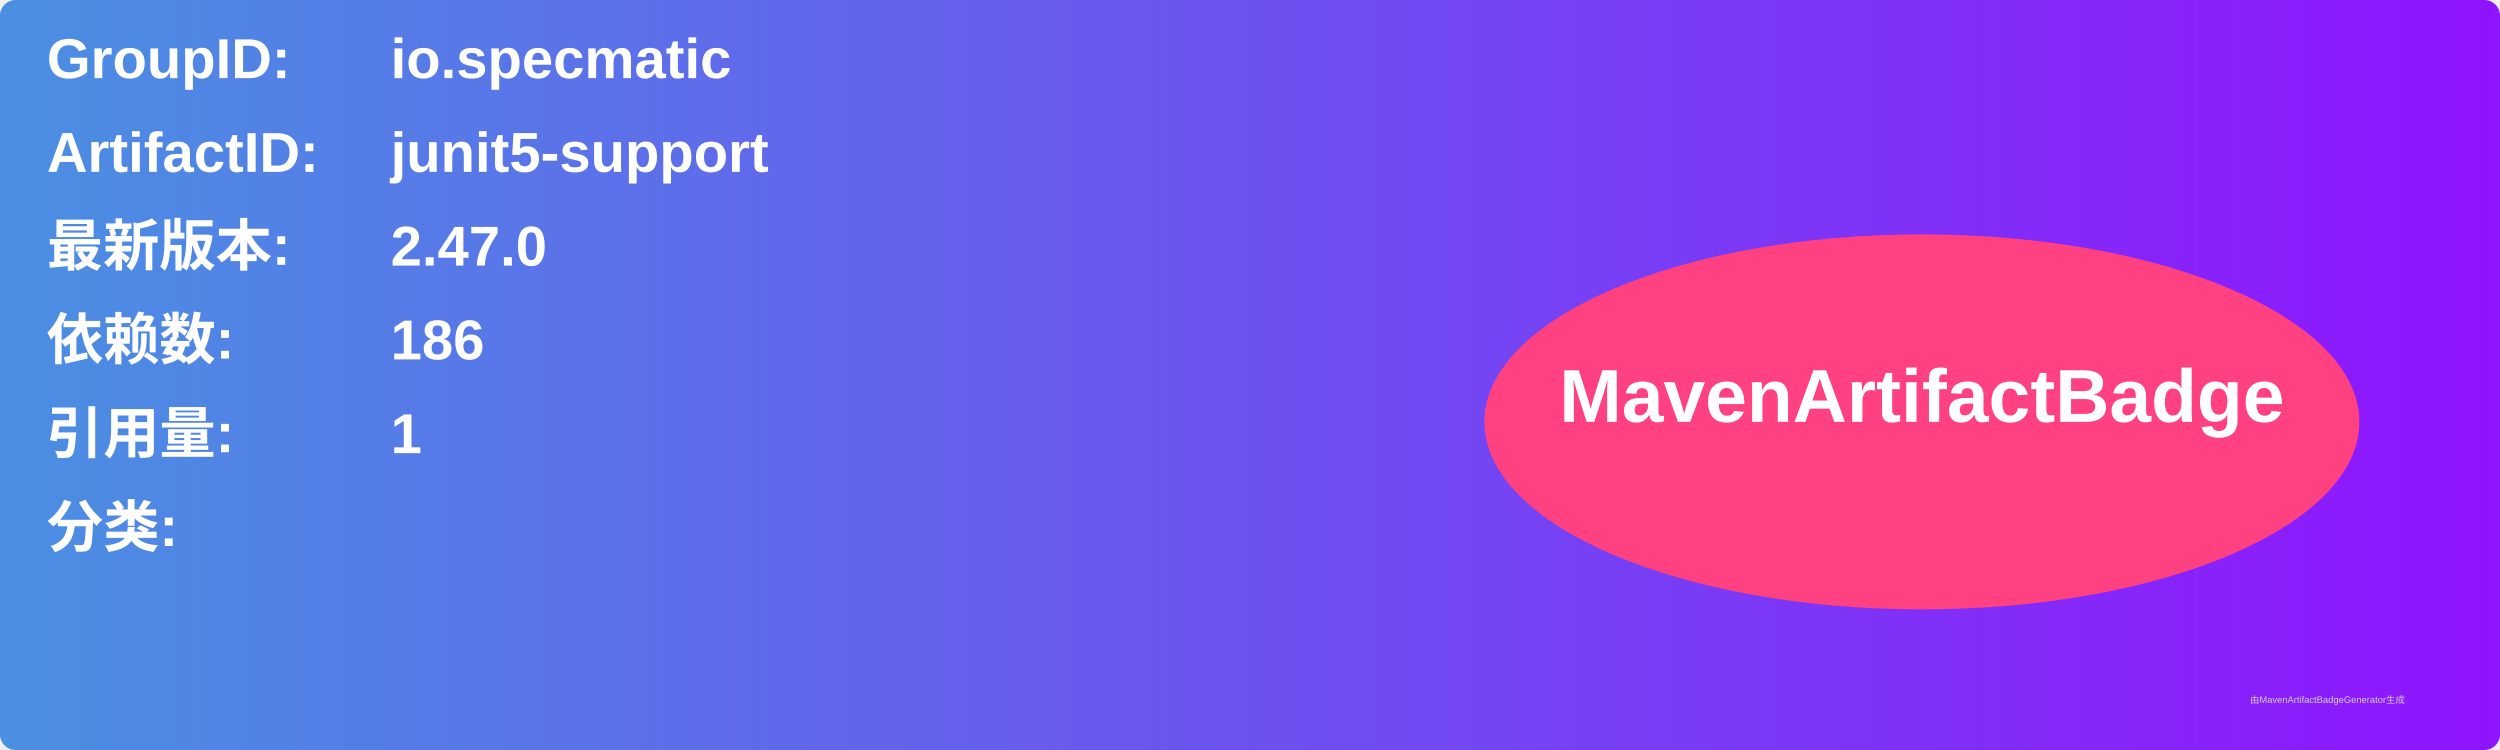
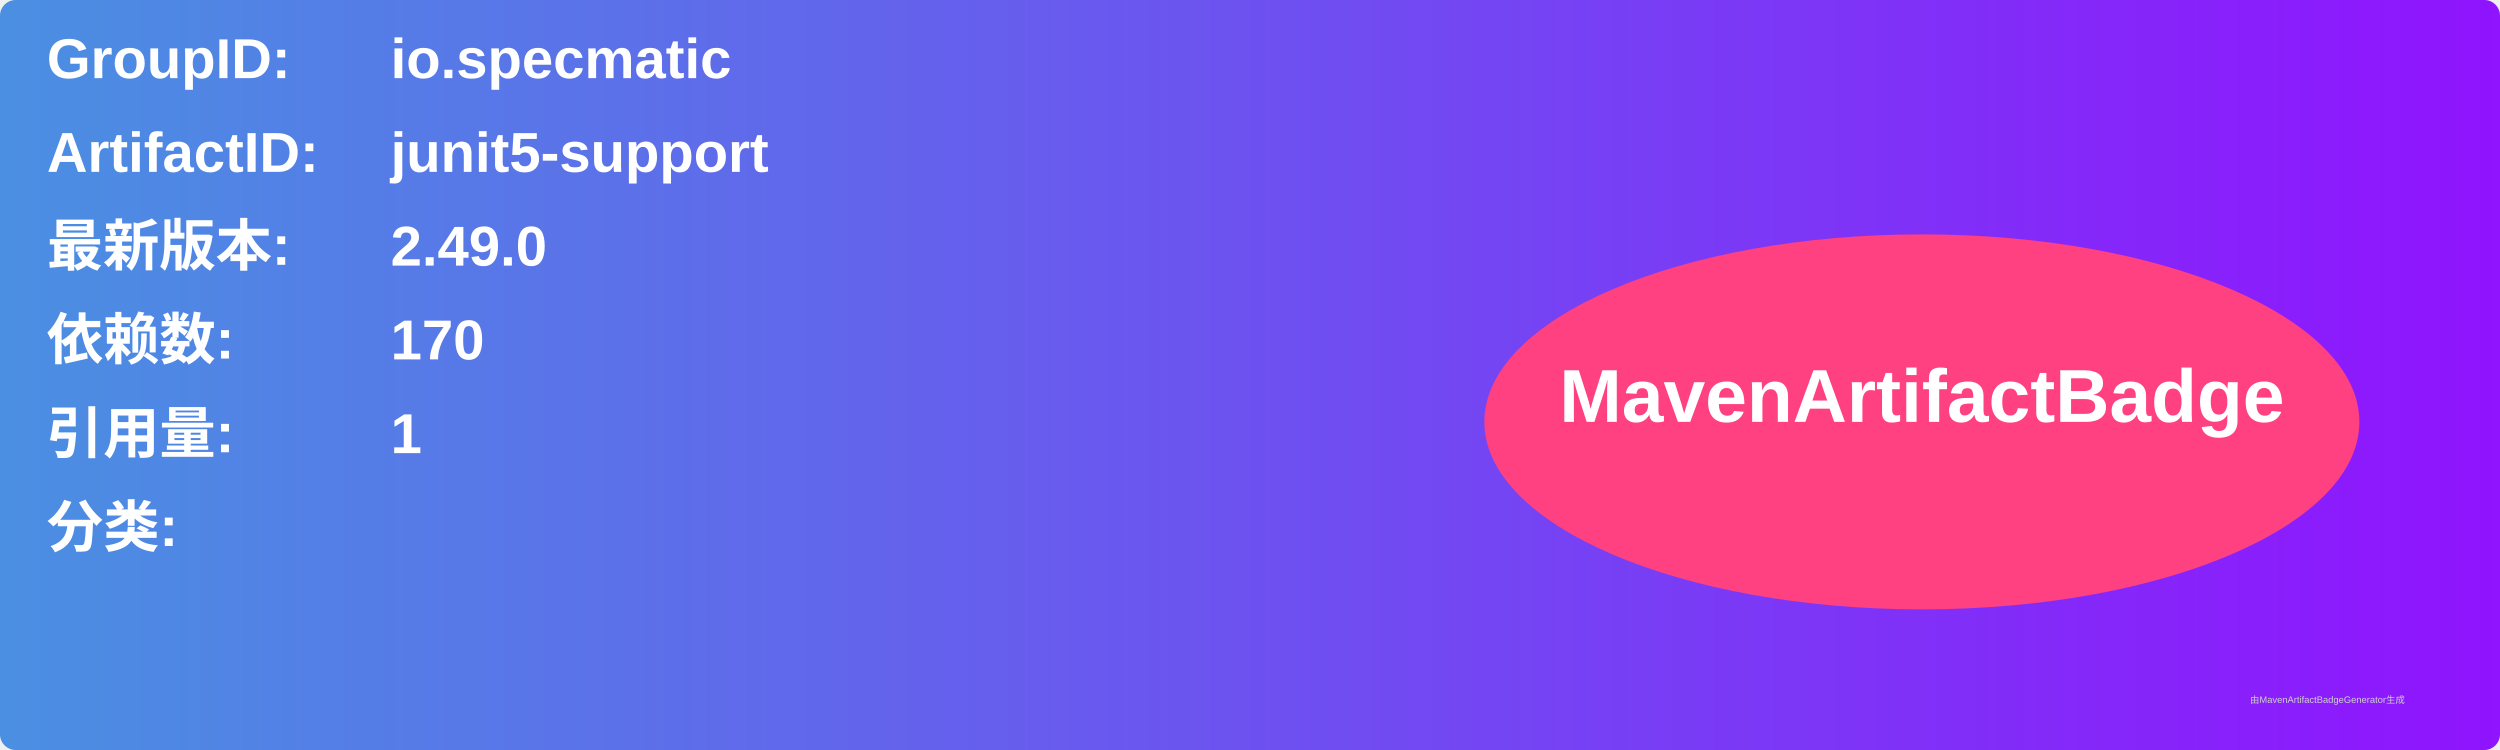
<svg xmlns="http://www.w3.org/2000/svg" width="800" height="240" viewBox="0 0 800 240">
  <linearGradient id="grad" x1="0%" y1="0%" x2="100%" y2="0%">
    <stop offset="0%" stop-color="#4a90e2" />
    <stop offset="100%" stop-color="#9013fe" />
  </linearGradient>
  <rect width="100%" height="100%" rx="5" ry="5" fill="url(#grad)" />
  <g transform="translate(15, 15)">
    <text x="0" y="10" font-family="Arial" font-size="18" fill="white" font-weight="bold" width="260">GroupID:</text>
    <text x="110" y="10" font-family="Arial" font-size="18" fill="white" font-weight="bold" width="460">io.specmatic</text>
    <text x="0" y="40" font-family="Arial" font-size="18" fill="white" font-weight="bold" width="260">ArtifactID:</text>
    <text x="110" y="40" font-family="Arial" font-size="18" fill="white" font-weight="bold" width="460">junit5-support</text>
    <text x="0" y="70" font-family="Arial" font-size="18" fill="white" font-weight="bold">最新版本:</text>
    <text x="110" y="70" font-family="Arial" font-size="18" fill="white" font-weight="bold">
-       <tspan font-weight="bold">2.47.0</tspan>
+       <tspan font-weight="bold">2.49.0</tspan>
    </text>
    <text x="0" y="100" font-family="Arial" font-size="18" fill="white" font-weight="bold">依赖数: </text>
    <text x="110" y="100" font-family="Arial" font-size="18" fill="white">
-       <tspan font-weight="bold">186</tspan>
+       <tspan font-weight="bold">170</tspan>
    </text>
    <text x="0" y="130" font-family="Arial" font-size="18" fill="white" font-weight="bold">引用量: </text>
    <text x="110" y="130" font-family="Arial" font-size="18" fill="white">
      <tspan font-weight="bold">1</tspan>
    </text>
    <text x="0" y="160" font-family="Arial" font-size="18" fill="white" font-weight="bold">分类:</text>
    <text x="10" y="190" font-family="Arial" font-size="10" fill="white">
      <tspan font-weight="bold" />
    </text>
    <ellipse cx="600" cy="120" rx="140" ry="60" fill="#ff4081" />
    <text x="600" y="120" text-anchor="middle" font-family="Arial" font-size="24" fill="white" font-weight="bold">MavenArtifactBadge</text>
  </g>
  <text x="720" y="225" font-family="Arial" font-size="3" fill="#d0d0d0">由MavenArtifactBadgeGenerator生成</text>
</svg>
